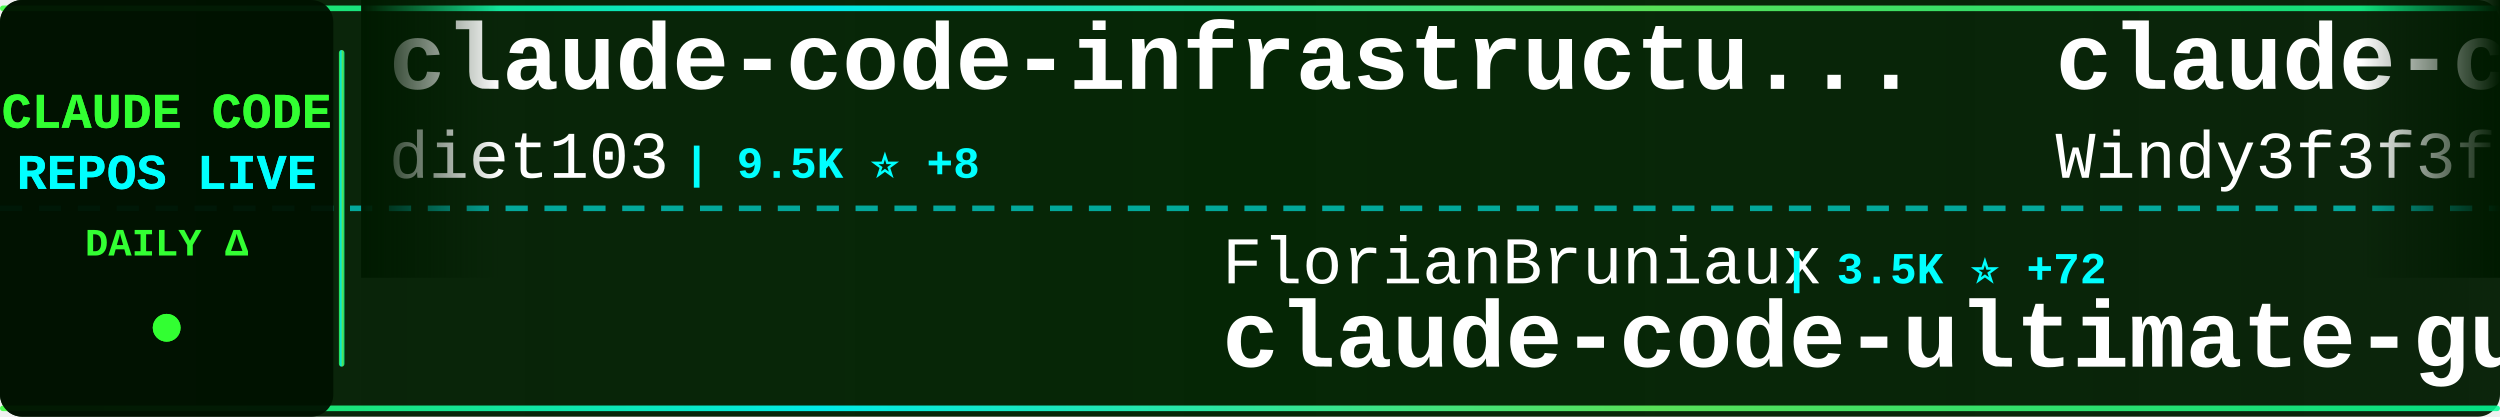
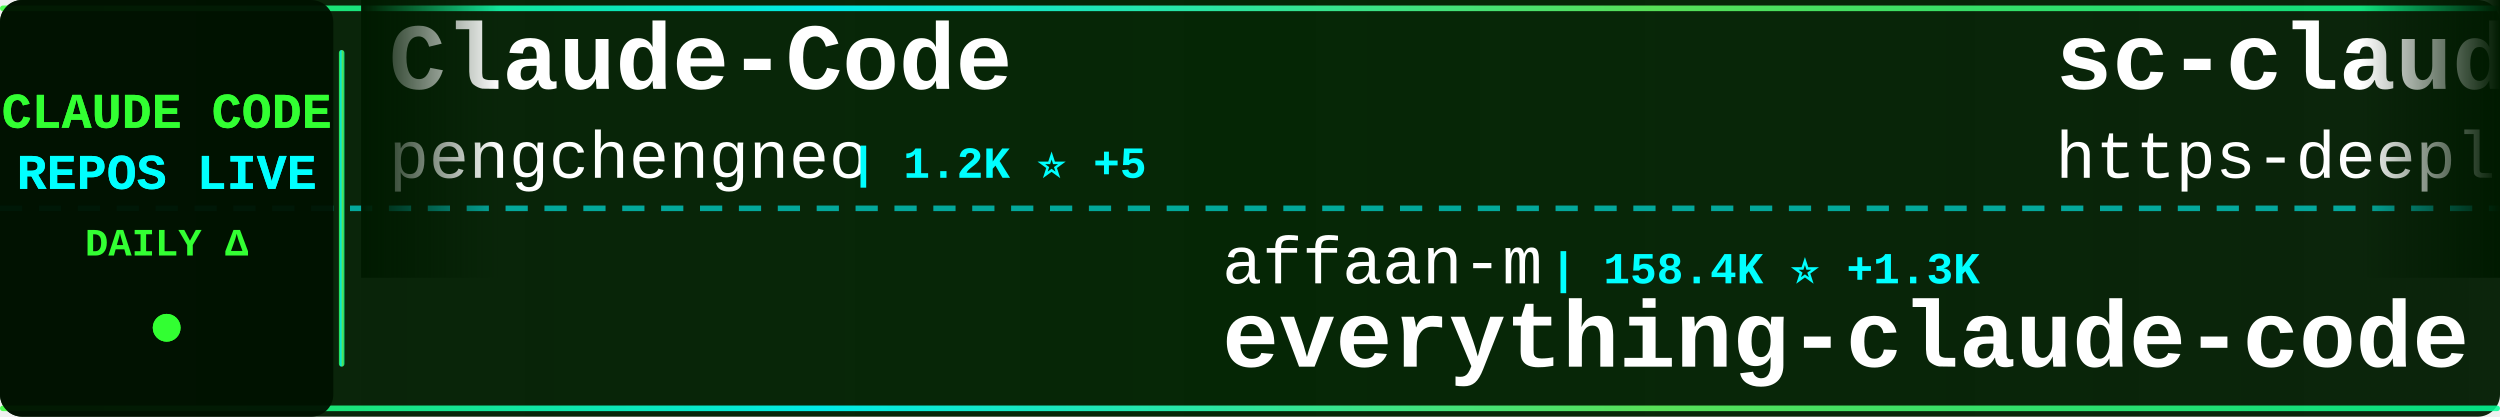
<svg xmlns="http://www.w3.org/2000/svg" width="900" height="150">
  <defs>
    <linearGradient id="tickerBg" x1="0%" y1="0%" x2="100%" y2="0%">
      <stop offset="0%" style="stop-color:#001a00;stop-opacity:0.95" />
      <stop offset="50%" style="stop-color:#002200;stop-opacity:0.98" />
      <stop offset="100%" style="stop-color:#001a00;stop-opacity:0.95" />
    </linearGradient>
    <linearGradient id="borderGrad" x1="0%" y1="0%" x2="100%" y2="0%">
      <stop offset="0%" style="stop-color:#33ff33;stop-opacity:0.85">
        <animate attributeName="stop-opacity" values="0.85;1;0.85" dur="2s" repeatCount="indefinite" />
      </stop>
      <stop offset="33%" style="stop-color:#00ffff;stop-opacity:0.9">
        <animate attributeName="stop-opacity" values="0.9;1;0.9" dur="2.2s" repeatCount="indefinite" />
      </stop>
      <stop offset="66%" style="stop-color:#66ff66;stop-opacity:0.85">
        <animate attributeName="stop-opacity" values="0.85;1;0.85" dur="1.8s" repeatCount="indefinite" />
      </stop>
      <stop offset="100%" style="stop-color:#00ff99;stop-opacity:0.85">
        <animate attributeName="stop-opacity" values="0.85;1;0.85" dur="2s" repeatCount="indefinite" />
      </stop>
    </linearGradient>
    <filter id="textGlow">
      <feGaussianBlur stdDeviation="0.1" result="coloredBlur" />
      <feMerge>
        <feMergeNode in="coloredBlur" />
        <feMergeNode in="SourceGraphic" />
      </feMerge>
    </filter>
    <filter id="metricGlow">
      <feGaussianBlur stdDeviation="0.2" result="coloredBlur" />
      <feMerge>
        <feMergeNode in="coloredBlur" />
        <feMergeNode in="SourceGraphic" />
      </feMerge>
    </filter>
    <linearGradient id="leftFade" x1="0%" y1="0%" x2="100%" y2="0%">
      <stop offset="0%" style="stop-color:#001a00;stop-opacity:1" />
      <stop offset="100%" style="stop-color:#001a00;stop-opacity:0" />
    </linearGradient>
    <linearGradient id="rightFade" x1="0%" y1="0%" x2="100%" y2="0%">
      <stop offset="0%" style="stop-color:#001a00;stop-opacity:0" />
      <stop offset="100%" style="stop-color:#001a00;stop-opacity:1" />
    </linearGradient>
  </defs>
  <rect width="900" height="150" fill="url(#tickerBg)" rx="8" />
  <rect x="0" y="2" width="900" height="2" fill="url(#borderGrad)" rx="1" />
  <rect x="0" y="146" width="900" height="2" fill="url(#borderGrad)" rx="1" />
  <line x1="0" y1="75" x2="900" y2="75" stroke="#00ffff" stroke-width="2" stroke-dasharray="8 6" opacity="0.6" />
  <rect x="0" y="0" width="120" height="150" fill="#001100" opacity="0.95" rx="8" />
  <text x="60" y="46" font-family="'Courier New', monospace" font-size="18" font-weight="bold" fill="#33ff33" text-anchor="middle" filter="url(#textGlow)">
    CLAUDE CODE
  </text>
  <text x="60" y="68" font-family="'Courier New', monospace" font-size="18" font-weight="bold" fill="#00ffff" text-anchor="middle" filter="url(#textGlow)">
    REPOS LIVE
  </text>
  <text x="60" y="92" font-family="'Courier New', monospace" font-size="14" font-weight="bold" fill="#33ff33" text-anchor="middle">
    DAILY Δ
  </text>
  <circle cx="60" cy="118" r="5" fill="#33ff33" filter="url(#metricGlow)">
    <animate attributeName="r" values="4;6;4" dur="1.5s" repeatCount="indefinite" />
    <animate attributeName="opacity" values="0.6;1;0.6" dur="1.5s" repeatCount="indefinite" />
  </circle>
  <rect x="122" y="18" width="2" height="114" fill="url(#borderGrad)" rx="1" />
  <clipPath id="tickerClip">
    <rect x="130" y="0" width="770" height="150" />
  </clipPath>
  <g clip-path="url(#tickerClip)">
    <g id="tickerItems">
      <animateTransform attributeName="transform" attributeType="XML" type="translate" from="0 0" to="-3000 0" dur="54s" repeatCount="indefinite" />
      <g transform="translate(0, 0)">
-         <text x="140" y="32" font-family="'Courier New', monospace" font-size="34" font-weight="bold" fill="#ffffff">claude-code-infrastructu...</text>
-         <text x="140" y="64" font-family="'Courier New', monospace" font-size="24" font-weight="normal" fill="#ffffff" opacity="1.0">diet103</text>
-         <text x="246" y="64" font-family="'Courier New', monospace" font-size="16" font-weight="bold" fill="#00ffff"> | 9.5K ⭐ +8</text>
+         <text x="140" y="32" font-family="'Courier New', monospace" font-size="34" font-weight="bold" fill="#ffffff">Claude-Code</text>
+         <text x="140" y="64" font-family="'Courier New', monospace" font-size="24" font-weight="normal" fill="#ffffff" opacity="1.0">pengchengneo</text>
+         <text x="306" y="64" font-family="'Courier New', monospace" font-size="16" font-weight="bold" fill="#00ffff"> | 1.2K ⭐ +5</text>
      </g>
      <g transform="translate(300, 0)">
-         <text x="140" y="102" font-family="'Courier New', monospace" font-size="24" font-weight="normal" fill="#ffffff" opacity="1.0">FlorianBruniaux</text>
-         <text x="342" y="102" font-family="'Courier New', monospace" font-size="16" font-weight="bold" fill="#00ffff"> | 3.5K ⭐ +72</text>
-         <text x="140" y="132" font-family="'Courier New', monospace" font-size="34" font-weight="bold" fill="#ffffff">claude-code-ultimate-gui...</text>
+         <text x="140" y="102" font-family="'Courier New', monospace" font-size="24" font-weight="normal" fill="#ffffff" opacity="1.0">affaan-m</text>
+         <text x="258" y="102" font-family="'Courier New', monospace" font-size="16" font-weight="bold" fill="#00ffff"> | 158.4K ⭐ +1.3K</text>
+         <text x="140" y="132" font-family="'Courier New', monospace" font-size="34" font-weight="bold" fill="#ffffff">everything-claude-code</text>
      </g>
      <g transform="translate(600, 0)">
-         <text x="140" y="32" font-family="'Courier New', monospace" font-size="34" font-weight="bold" fill="#ffffff">claude-code-from-scratch</text>
-         <text x="140" y="64" font-family="'Courier New', monospace" font-size="24" font-weight="normal" fill="#ffffff" opacity="1.0">Windy3f3f3f3f</text>
-         <text x="318" y="64" font-family="'Courier New', monospace" font-size="16" font-weight="bold" fill="#00ffff"> | 930 ⭐ +10</text>
+         <text x="140" y="32" font-family="'Courier New', monospace" font-size="34" font-weight="bold" fill="#ffffff">sc-claude-code-files</text>
+         <text x="140" y="64" font-family="'Courier New', monospace" font-size="24" font-weight="normal" fill="#ffffff" opacity="1.0">https-deeplearning-ai</text>
+         <text x="414" y="64" font-family="'Courier New', monospace" font-size="16" font-weight="bold" fill="#00ffff"> | 486 ⭐ +2</text>
      </g>
      <g transform="translate(900, 0)">
-         <text x="140" y="102" font-family="'Courier New', monospace" font-size="24" font-weight="normal" fill="#ffffff" opacity="1.0">edmund-io</text>
-         <text x="270" y="102" font-family="'Courier New', monospace" font-size="16" font-weight="bold" fill="#00ffff"> | 1.4K ⭐ +1</text>
-         <text x="140" y="132" font-family="'Courier New', monospace" font-size="34" font-weight="bold" fill="#ffffff">edmunds-claude-code</text>
+         <text x="140" y="102" font-family="'Courier New', monospace" font-size="24" font-weight="normal" fill="#ffffff" opacity="1.0">ChinaSiro</text>
+         <text x="270" y="102" font-family="'Courier New', monospace" font-size="16" font-weight="bold" fill="#00ffff"> | 8.9K ⭐ +18</text>
+         <text x="140" y="132" font-family="'Courier New', monospace" font-size="34" font-weight="bold" fill="#ffffff">claude-code-sourcemap</text>
      </g>
      <g transform="translate(1200, 0)">
-         <text x="140" y="32" font-family="'Courier New', monospace" font-size="34" font-weight="bold" fill="#ffffff">happy</text>
-         <text x="140" y="64" font-family="'Courier New', monospace" font-size="24" font-weight="normal" fill="#ffffff" opacity="1.0">slopus</text>
-         <text x="234" y="64" font-family="'Courier New', monospace" font-size="16" font-weight="bold" fill="#00ffff"> | 18.5K ⭐ +154</text>
+         <text x="140" y="32" font-family="'Courier New', monospace" font-size="34" font-weight="bold" fill="#ffffff">claude-code-hooks-master...</text>
+         <text x="140" y="64" font-family="'Courier New', monospace" font-size="24" font-weight="normal" fill="#ffffff" opacity="1.0">disler</text>
+         <text x="234" y="64" font-family="'Courier New', monospace" font-size="16" font-weight="bold" fill="#00ffff"> | 3.5K ⭐ +3</text>
      </g>
      <g transform="translate(1500, 0)">
-         <text x="140" y="102" font-family="'Courier New', monospace" font-size="24" font-weight="normal" fill="#ffffff" opacity="1.0">xorespesp</text>
-         <text x="270" y="102" font-family="'Courier New', monospace" font-size="16" font-weight="bold" fill="#00ffff"> | 215 ⭐ +1</text>
+         <text x="140" y="102" font-family="'Courier New', monospace" font-size="24" font-weight="normal" fill="#ffffff" opacity="1.0">anthropics</text>
+         <text x="282" y="102" font-family="'Courier New', monospace" font-size="16" font-weight="bold" fill="#00ffff"> | 17.1K ⭐ +106</text>
+         <text x="140" y="132" font-family="'Courier New', monospace" font-size="34" font-weight="bold" fill="#ffffff">claude-plugins-official</text>
+       </g>
+       <g transform="translate(1800, 0)">
+         <text x="140" y="32" font-family="'Courier New', monospace" font-size="34" font-weight="bold" fill="#ffffff">claude_code_bridge</text>
+         <text x="140" y="64" font-family="'Courier New', monospace" font-size="24" font-weight="normal" fill="#ffffff" opacity="1.0">bfly123</text>
+         <text x="246" y="64" font-family="'Courier New', monospace" font-size="16" font-weight="bold" fill="#00ffff"> | 2.3K ⭐ +21</text>
+       </g>
+       <g transform="translate(2100, 0)">
+         <text x="140" y="102" font-family="'Courier New', monospace" font-size="24" font-weight="normal" fill="#ffffff" opacity="1.0">isboyjc</text>
+         <text x="246" y="102" font-family="'Courier New', monospace" font-size="16" font-weight="bold" fill="#00ffff"> | 149 ⭐ +1</text>
        <text x="140" y="132" font-family="'Courier New', monospace" font-size="34" font-weight="bold" fill="#ffffff">claude-code</text>
      </g>
-       <g transform="translate(1800, 0)">
-         <text x="140" y="32" font-family="'Courier New', monospace" font-size="34" font-weight="bold" fill="#ffffff">claude-code-rust</text>
-         <text x="140" y="64" font-family="'Courier New', monospace" font-size="24" font-weight="normal" fill="#ffffff" opacity="1.0">lorryjovens-hub</text>
-         <text x="342" y="64" font-family="'Courier New', monospace" font-size="16" font-weight="bold" fill="#00ffff"> | 1.3K ⭐ +14</text>
-       </g>
-       <g transform="translate(2100, 0)">
-         <text x="140" y="102" font-family="'Courier New', monospace" font-size="24" font-weight="normal" fill="#ffffff" opacity="1.0">Windy3f3f3f3f</text>
-         <text x="318" y="102" font-family="'Courier New', monospace" font-size="16" font-weight="bold" fill="#00ffff"> | 1.9K ⭐ +20</text>
-         <text x="140" y="132" font-family="'Courier New', monospace" font-size="34" font-weight="bold" fill="#ffffff">how-claude-code-works</text>
-       </g>
      <g transform="translate(2400, 0)">
-         <text x="140" y="32" font-family="'Courier New', monospace" font-size="34" font-weight="bold" fill="#ffffff">claude-code</text>
-         <text x="140" y="64" font-family="'Courier New', monospace" font-size="24" font-weight="normal" fill="#ffffff" opacity="1.0">yasasbanukaofficial</text>
-         <text x="390" y="64" font-family="'Courier New', monospace" font-size="16" font-weight="bold" fill="#00ffff"> | 2.6K ⭐ +40</text>
+         <text x="140" y="32" font-family="'Courier New', monospace" font-size="34" font-weight="bold" fill="#ffffff">claude-code-templates</text>
+         <text x="140" y="64" font-family="'Courier New', monospace" font-size="24" font-weight="normal" fill="#ffffff" opacity="1.0">davila7</text>
+         <text x="246" y="64" font-family="'Courier New', monospace" font-size="16" font-weight="bold" fill="#00ffff"> | 24.6K ⭐ +32</text>
      </g>
      <g transform="translate(2700, 0)">
-         <text x="140" y="102" font-family="'Courier New', monospace" font-size="24" font-weight="normal" fill="#ffffff" opacity="1.0">Hyper66666</text>
-         <text x="282" y="102" font-family="'Courier New', monospace" font-size="16" font-weight="bold" fill="#00ffff"> | 206 ⭐</text>
-         <text x="140" y="132" font-family="'Courier New', monospace" font-size="34" font-weight="bold" fill="#ffffff">claude-code-sourcemap</text>
+         <text x="140" y="102" font-family="'Courier New', monospace" font-size="24" font-weight="normal" fill="#ffffff" opacity="1.0">zstmfhy</text>
+         <text x="246" y="102" font-family="'Courier New', monospace" font-size="16" font-weight="bold" fill="#00ffff"> | 192 ⭐</text>
+         <text x="140" y="132" font-family="'Courier New', monospace" font-size="34" font-weight="bold" fill="#ffffff">Claude-code</text>
      </g>
      <g transform="translate(3000, 0)">
-         <text x="140" y="32" font-family="'Courier New', monospace" font-size="34" font-weight="bold" fill="#ffffff">claude-code-infrastructu...</text>
-         <text x="140" y="64" font-family="'Courier New', monospace" font-size="24" font-weight="normal" fill="#ffffff" opacity="1.0">diet103</text>
-         <text x="246" y="64" font-family="'Courier New', monospace" font-size="16" font-weight="bold" fill="#00ffff"> | 9.5K ⭐ +8</text>
+         <text x="140" y="32" font-family="'Courier New', monospace" font-size="34" font-weight="bold" fill="#ffffff">Claude-Code</text>
+         <text x="140" y="64" font-family="'Courier New', monospace" font-size="24" font-weight="normal" fill="#ffffff" opacity="1.0">pengchengneo</text>
+         <text x="306" y="64" font-family="'Courier New', monospace" font-size="16" font-weight="bold" fill="#00ffff"> | 1.2K ⭐ +5</text>
      </g>
      <g transform="translate(3300, 0)">
-         <text x="140" y="102" font-family="'Courier New', monospace" font-size="24" font-weight="normal" fill="#ffffff" opacity="1.0">FlorianBruniaux</text>
-         <text x="342" y="102" font-family="'Courier New', monospace" font-size="16" font-weight="bold" fill="#00ffff"> | 3.5K ⭐ +72</text>
-         <text x="140" y="132" font-family="'Courier New', monospace" font-size="34" font-weight="bold" fill="#ffffff">claude-code-ultimate-gui...</text>
+         <text x="140" y="102" font-family="'Courier New', monospace" font-size="24" font-weight="normal" fill="#ffffff" opacity="1.0">affaan-m</text>
+         <text x="258" y="102" font-family="'Courier New', monospace" font-size="16" font-weight="bold" fill="#00ffff"> | 158.4K ⭐ +1.3K</text>
+         <text x="140" y="132" font-family="'Courier New', monospace" font-size="34" font-weight="bold" fill="#ffffff">everything-claude-code</text>
      </g>
      <g transform="translate(3600, 0)">
-         <text x="140" y="32" font-family="'Courier New', monospace" font-size="34" font-weight="bold" fill="#ffffff">claude-code-from-scratch</text>
-         <text x="140" y="64" font-family="'Courier New', monospace" font-size="24" font-weight="normal" fill="#ffffff" opacity="1.0">Windy3f3f3f3f</text>
-         <text x="318" y="64" font-family="'Courier New', monospace" font-size="16" font-weight="bold" fill="#00ffff"> | 930 ⭐ +10</text>
+         <text x="140" y="32" font-family="'Courier New', monospace" font-size="34" font-weight="bold" fill="#ffffff">sc-claude-code-files</text>
+         <text x="140" y="64" font-family="'Courier New', monospace" font-size="24" font-weight="normal" fill="#ffffff" opacity="1.0">https-deeplearning-ai</text>
+         <text x="414" y="64" font-family="'Courier New', monospace" font-size="16" font-weight="bold" fill="#00ffff"> | 486 ⭐ +2</text>
      </g>
      <g transform="translate(3900, 0)">
-         <text x="140" y="102" font-family="'Courier New', monospace" font-size="24" font-weight="normal" fill="#ffffff" opacity="1.0">edmund-io</text>
-         <text x="270" y="102" font-family="'Courier New', monospace" font-size="16" font-weight="bold" fill="#00ffff"> | 1.4K ⭐ +1</text>
-         <text x="140" y="132" font-family="'Courier New', monospace" font-size="34" font-weight="bold" fill="#ffffff">edmunds-claude-code</text>
+         <text x="140" y="102" font-family="'Courier New', monospace" font-size="24" font-weight="normal" fill="#ffffff" opacity="1.0">ChinaSiro</text>
+         <text x="270" y="102" font-family="'Courier New', monospace" font-size="16" font-weight="bold" fill="#00ffff"> | 8.9K ⭐ +18</text>
+         <text x="140" y="132" font-family="'Courier New', monospace" font-size="34" font-weight="bold" fill="#ffffff">claude-code-sourcemap</text>
      </g>
    </g>
  </g>
  <rect x="130" y="0" width="50" height="100" fill="url(#leftFade)" />
  <rect x="850" y="0" width="50" height="100" fill="url(#rightFade)" />
</svg>
